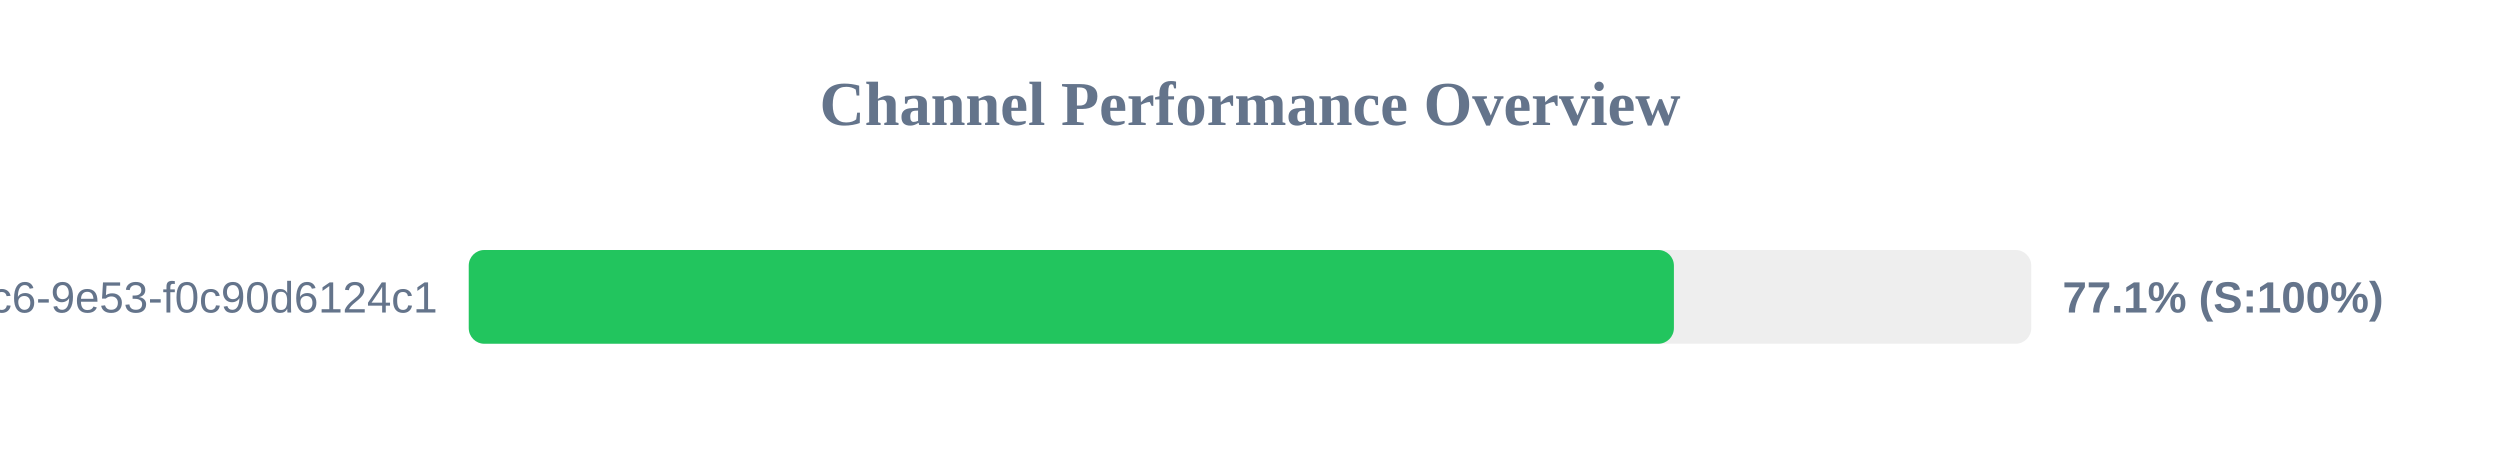
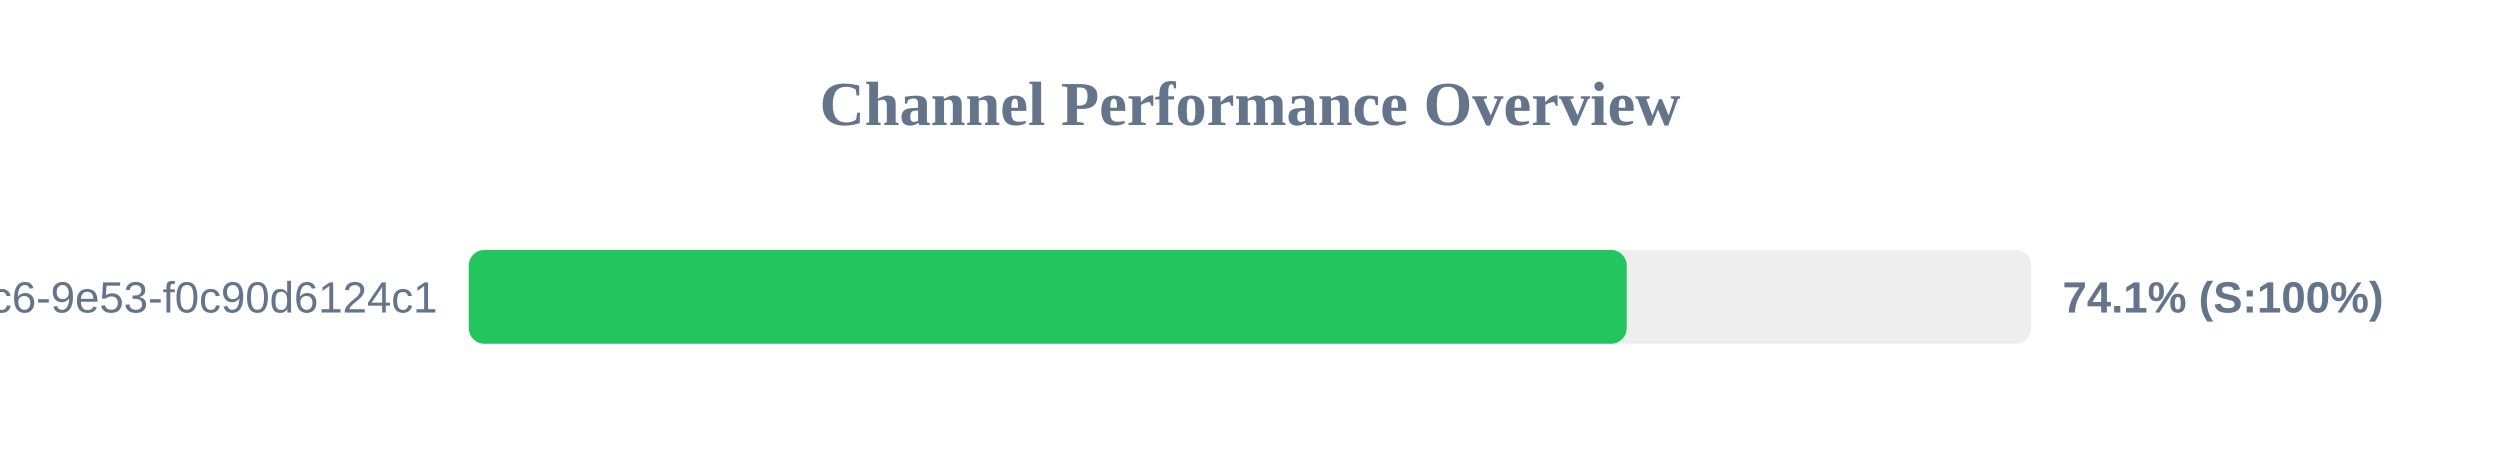
<svg xmlns="http://www.w3.org/2000/svg" width="800" height="150" version="1.1">
  <style>
        .row { font: 14px Arial; fill: #64748b; }
        .score { font: bold 14px Arial; fill: #64748b; }
    </style>
  <text x="400" y="40" text-anchor="middle" font-size="20px" font-weight="bold" fill="#64748b">Channel Performance Overview</text>
  <rect x="150" y="80" width="500" height="30" fill="#eee" rx="5" />
-   <rect x="150" y="80" width="385.65" height="30" fill="#22c55e" rx="5" />
+   <rect x="150" y="80" width="370.55" height="30" fill="#22c55e" rx="5" />
  <text x="140" y="100" text-anchor="end" class="row">?uuid=4685eb2a-5ddb-4dc6-9e53-f0c90d6124c1</text>
-   <text x="660" y="100" text-anchor="start" class="score">77.1% (S:100%)</text>
+   <text x="660" y="100" text-anchor="start" class="score">74.1% (S:100%)</text>
</svg>
